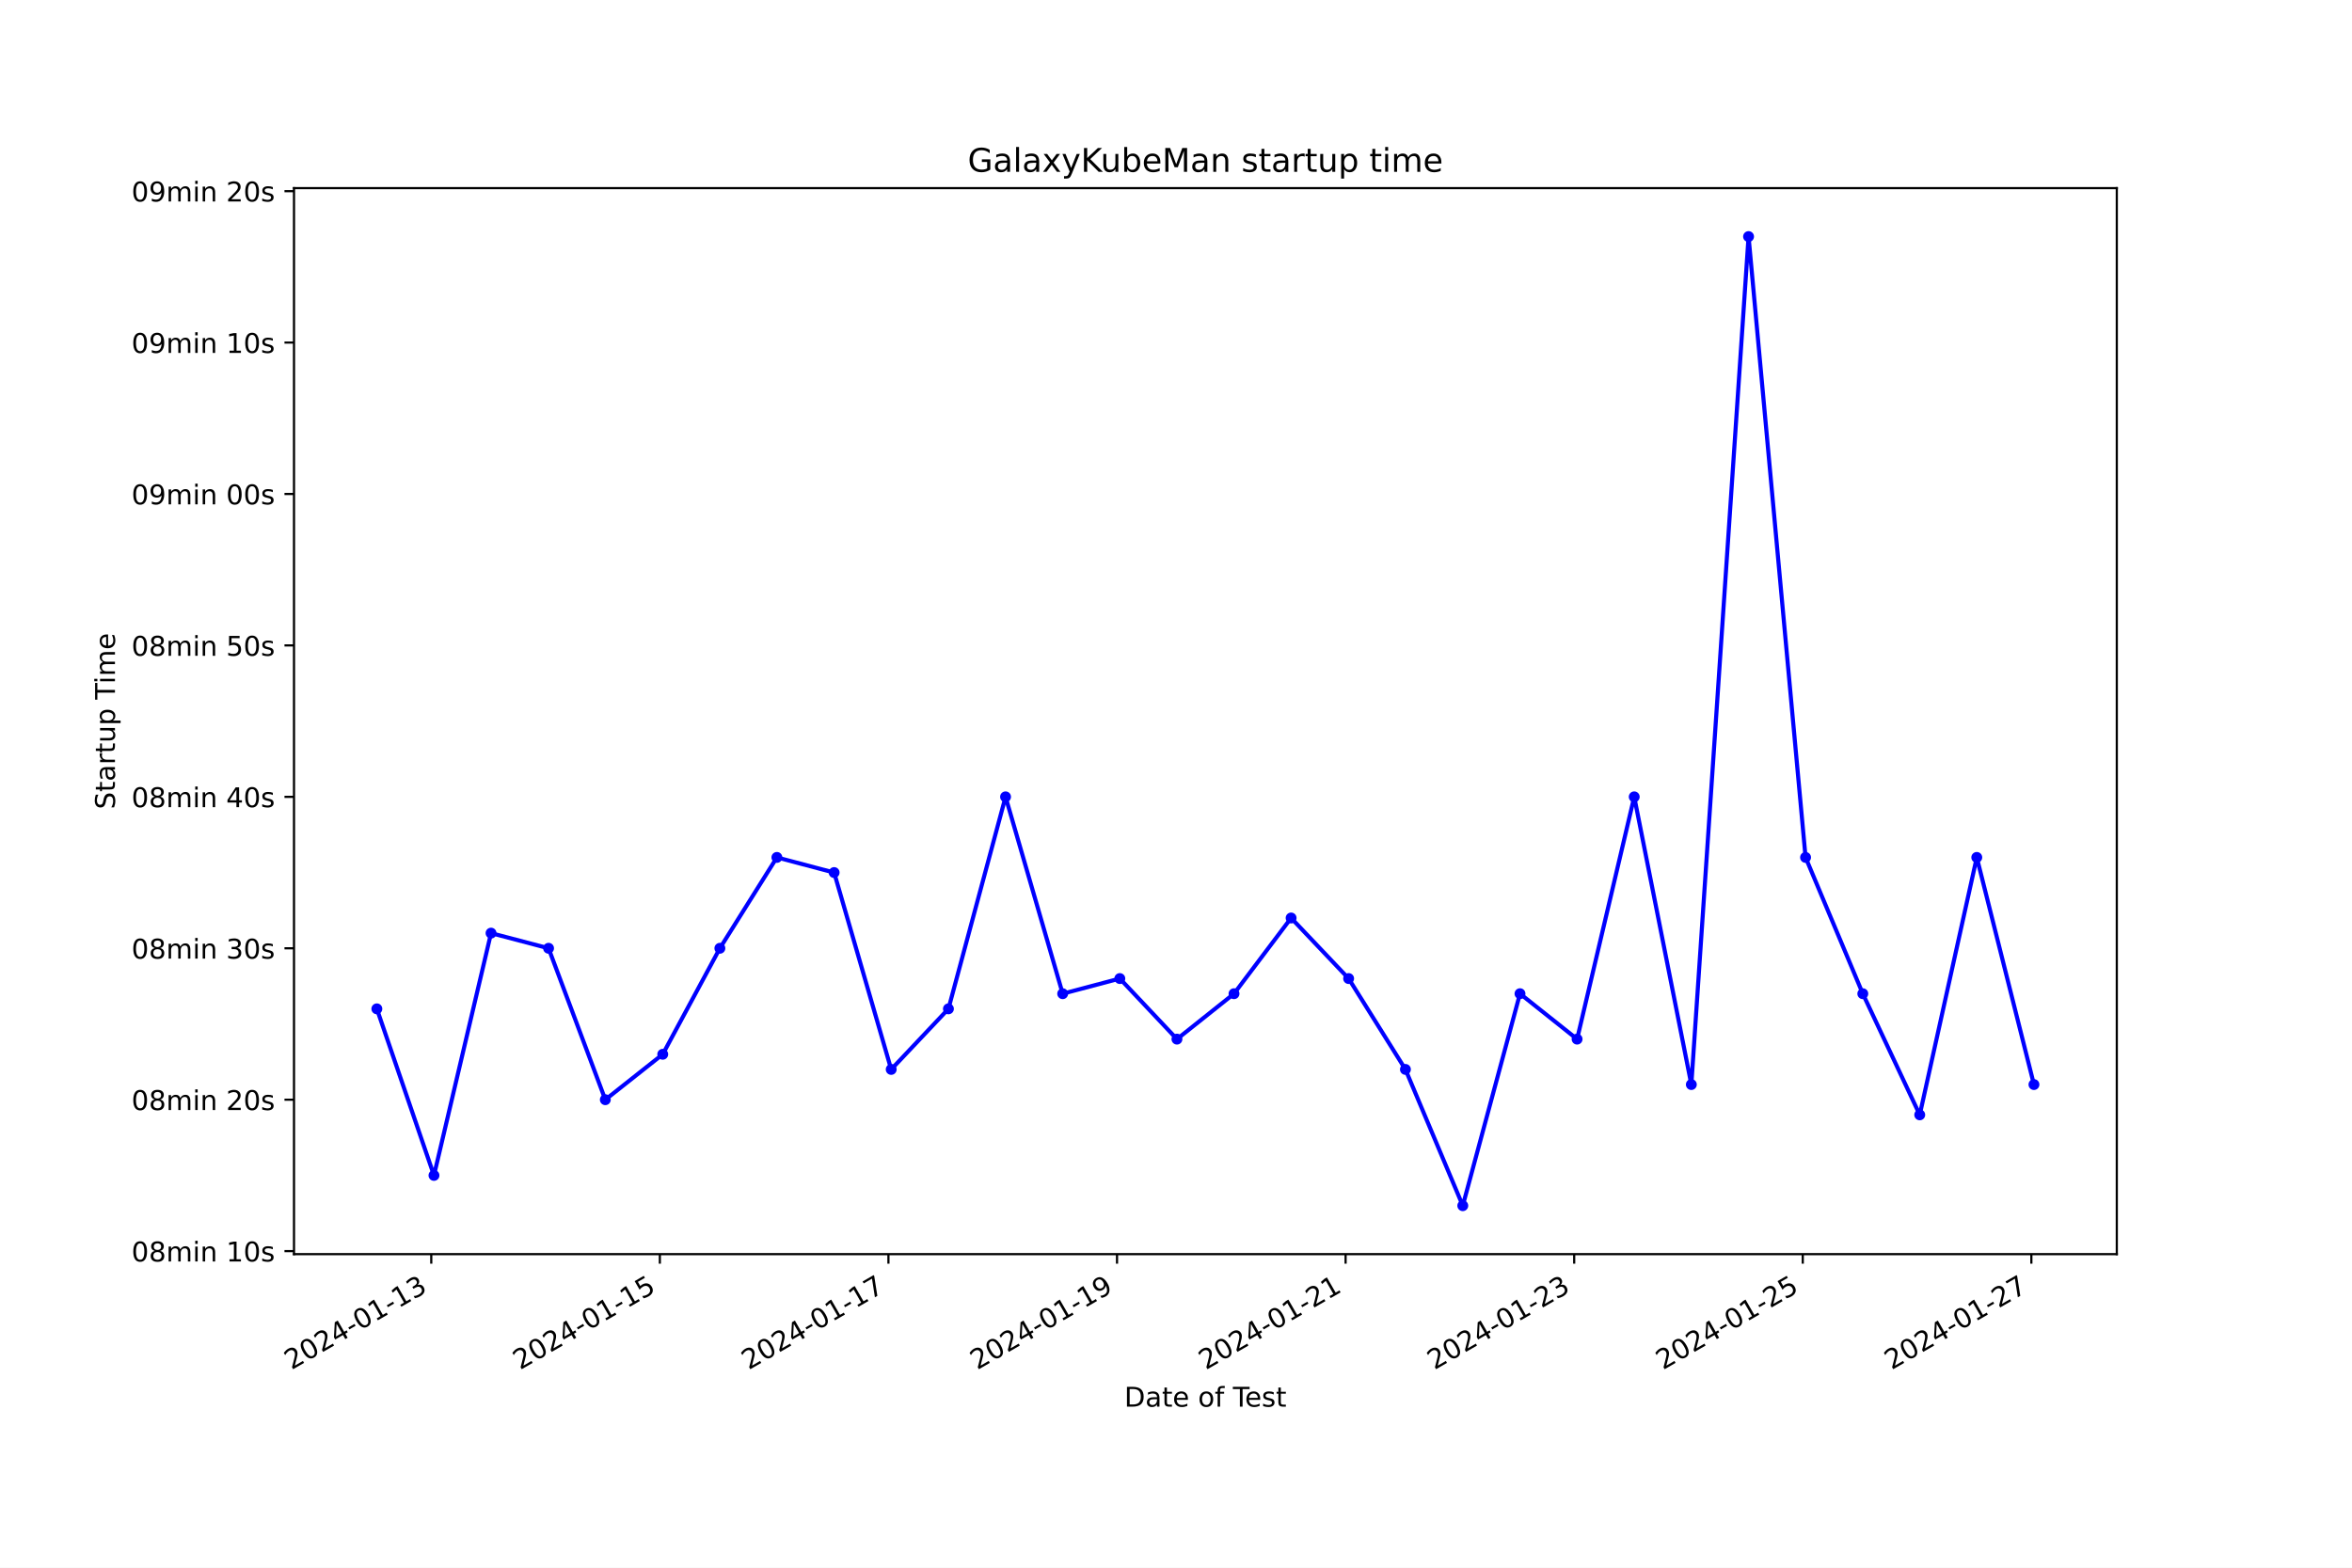
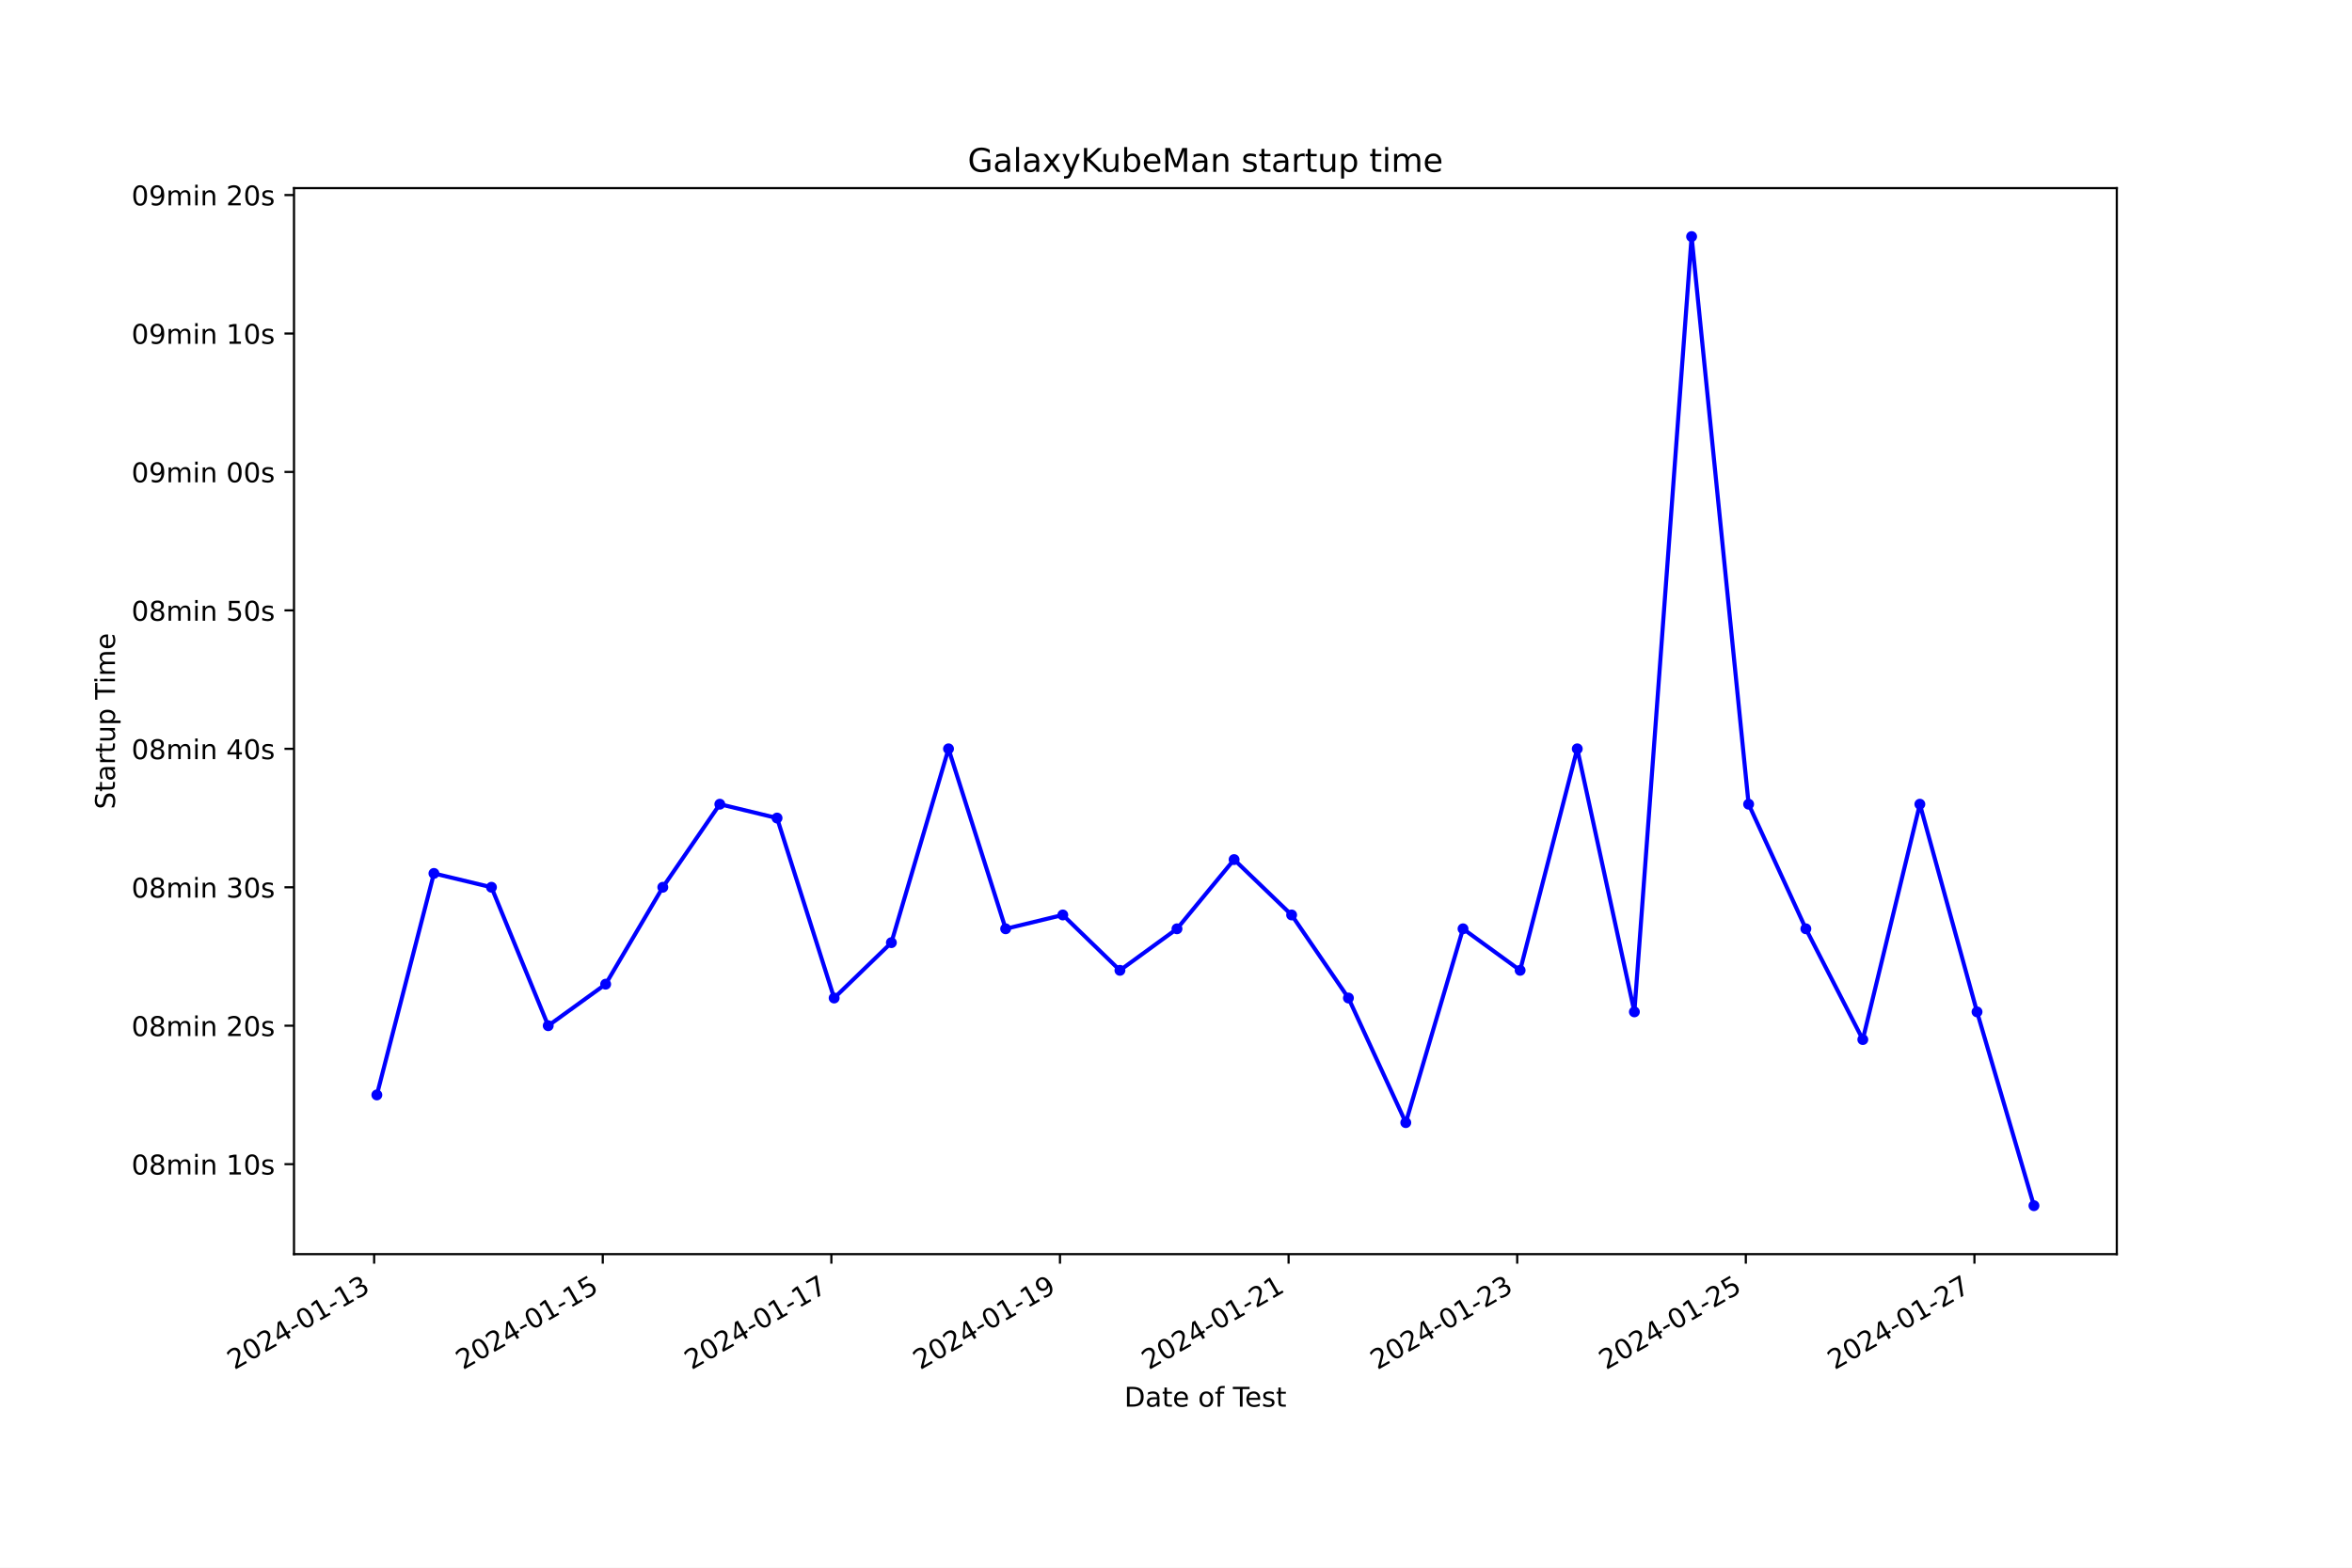
<svg xmlns="http://www.w3.org/2000/svg" xmlns:xlink="http://www.w3.org/1999/xlink" width="864pt" height="576pt" viewBox="0 0 864 576" version="1.1">
  <defs>
    <style type="text/css">*{stroke-linejoin: round; stroke-linecap: butt}</style>
  </defs>
  <g id="figure_1">
    <g id="patch_1">
      <path d="M 0 576  L 864 576  L 864 0  L 0 0  z " style="fill: #ffffff" />
    </g>
    <g id="axes_1">
      <g id="patch_2">
        <path d="M 108 460.8  L 777.6 460.8  L 777.6 69.12  L 108 69.12  z " style="fill: #ffffff" />
      </g>
      <g id="matplotlib.axis_1">
        <g id="xtick_1">
          <g id="line2d_1">
            <defs>
-               <path id="mf6d7a7b0e4" d="M 0 0  L 0 3.5  " style="stroke: #000000; stroke-width: 0.8" />
+               <path id="m5137bea278" d="M 0 0  L 0 3.5  " style="stroke: #000000; stroke-width: 0.8" />
            </defs>
            <g>
-               <use xlink:href="#mf6d7a7b0e4" x="158.422" y="460.8" style="stroke: #000000; stroke-width: 0.8" />
+               <use xlink:href="#m5137bea278" x="137.44" y="460.8" style="stroke: #000000; stroke-width: 0.8" />
            </g>
          </g>
          <g id="text_1">
-             <g transform="translate(107.0525 503.4383) rotate(-30) scale(0.1 -0.1)">
+             <g transform="translate(86.07061 503.4383) rotate(-30) scale(0.1 -0.1)">
              <defs>
                <path id="DejaVuSans-32" d="M 1228 531  L 3431 531  L 3431 0  L 469 0  L 469 531  Q 828 903 1448 1529  Q 2069 2156 2228 2338  Q 2531 2678 2651 2914  Q 2772 3150 2772 3378  Q 2772 3750 2511 3984  Q 2250 4219 1831 4219  Q 1534 4219 1204 4116  Q 875 4013 500 3803  L 500 4441  Q 881 4594 1212 4672  Q 1544 4750 1819 4750  Q 2544 4750 2975 4387  Q 3406 4025 3406 3419  Q 3406 3131 3298 2873  Q 3191 2616 2906 2266  Q 2828 2175 2409 1742  Q 1991 1309 1228 531  z " transform="scale(0.015625)" />
                <path id="DejaVuSans-30" d="M 2034 4250  Q 1547 4250 1301 3770  Q 1056 3291 1056 2328  Q 1056 1369 1301 889  Q 1547 409 2034 409  Q 2525 409 2770 889  Q 3016 1369 3016 2328  Q 3016 3291 2770 3770  Q 2525 4250 2034 4250  z M 2034 4750  Q 2819 4750 3233 4129  Q 3647 3509 3647 2328  Q 3647 1150 3233 529  Q 2819 -91 2034 -91  Q 1250 -91 836 529  Q 422 1150 422 2328  Q 422 3509 836 4129  Q 1250 4750 2034 4750  z " transform="scale(0.015625)" />
                <path id="DejaVuSans-34" d="M 2419 4116  L 825 1625  L 2419 1625  L 2419 4116  z M 2253 4666  L 3047 4666  L 3047 1625  L 3713 1625  L 3713 1100  L 3047 1100  L 3047 0  L 2419 0  L 2419 1100  L 313 1100  L 313 1709  L 2253 4666  z " transform="scale(0.015625)" />
                <path id="DejaVuSans-2d" d="M 313 2009  L 1997 2009  L 1997 1497  L 313 1497  L 313 2009  z " transform="scale(0.015625)" />
                <path id="DejaVuSans-31" d="M 794 531  L 1825 531  L 1825 4091  L 703 3866  L 703 4441  L 1819 4666  L 2450 4666  L 2450 531  L 3481 531  L 3481 0  L 794 0  L 794 531  z " transform="scale(0.015625)" />
                <path id="DejaVuSans-33" d="M 2597 2516  Q 3050 2419 3304 2112  Q 3559 1806 3559 1356  Q 3559 666 3084 287  Q 2609 -91 1734 -91  Q 1441 -91 1130 -33  Q 819 25 488 141  L 488 750  Q 750 597 1062 519  Q 1375 441 1716 441  Q 2309 441 2620 675  Q 2931 909 2931 1356  Q 2931 1769 2642 2001  Q 2353 2234 1838 2234  L 1294 2234  L 1294 2753  L 1863 2753  Q 2328 2753 2575 2939  Q 2822 3125 2822 3475  Q 2822 3834 2567 4026  Q 2313 4219 1838 4219  Q 1578 4219 1281 4162  Q 984 4106 628 3988  L 628 4550  Q 988 4650 1302 4700  Q 1616 4750 1894 4750  Q 2613 4750 3031 4423  Q 3450 4097 3450 3541  Q 3450 3153 3228 2886  Q 3006 2619 2597 2516  z " transform="scale(0.015625)" />
              </defs>
              <use xlink:href="#DejaVuSans-32" />
              <use xlink:href="#DejaVuSans-30" x="63.623" />
              <use xlink:href="#DejaVuSans-32" x="127.246" />
              <use xlink:href="#DejaVuSans-34" x="190.869" />
              <use xlink:href="#DejaVuSans-2d" x="254.492" />
              <use xlink:href="#DejaVuSans-30" x="290.576" />
              <use xlink:href="#DejaVuSans-31" x="354.199" />
              <use xlink:href="#DejaVuSans-2d" x="417.822" />
              <use xlink:href="#DejaVuSans-31" x="453.906" />
              <use xlink:href="#DejaVuSans-33" x="517.529" />
            </g>
          </g>
        </g>
        <g id="xtick_2">
          <g id="line2d_2">
            <g>
-               <use xlink:href="#mf6d7a7b0e4" x="242.392" y="460.8" style="stroke: #000000; stroke-width: 0.8" />
+               <use xlink:href="#m5137bea278" x="221.421" y="460.8" style="stroke: #000000; stroke-width: 0.8" />
            </g>
          </g>
          <g id="text_2">
-             <g transform="translate(191.0225 503.4383) rotate(-30) scale(0.1 -0.1)">
+             <g transform="translate(170.0513 503.4383) rotate(-30) scale(0.1 -0.1)">
              <defs>
                <path id="DejaVuSans-35" d="M 691 4666  L 3169 4666  L 3169 4134  L 1269 4134  L 1269 2991  Q 1406 3038 1543 3061  Q 1681 3084 1819 3084  Q 2600 3084 3056 2656  Q 3513 2228 3513 1497  Q 3513 744 3044 326  Q 2575 -91 1722 -91  Q 1428 -91 1123 -41  Q 819 9 494 109  L 494 744  Q 775 591 1075 516  Q 1375 441 1709 441  Q 2250 441 2565 725  Q 2881 1009 2881 1497  Q 2881 1984 2565 2268  Q 2250 2553 1709 2553  Q 1456 2553 1204 2497  Q 953 2441 691 2322  L 691 4666  z " transform="scale(0.015625)" />
              </defs>
              <use xlink:href="#DejaVuSans-32" />
              <use xlink:href="#DejaVuSans-30" x="63.623" />
              <use xlink:href="#DejaVuSans-32" x="127.246" />
              <use xlink:href="#DejaVuSans-34" x="190.869" />
              <use xlink:href="#DejaVuSans-2d" x="254.492" />
              <use xlink:href="#DejaVuSans-30" x="290.576" />
              <use xlink:href="#DejaVuSans-31" x="354.199" />
              <use xlink:href="#DejaVuSans-2d" x="417.822" />
              <use xlink:href="#DejaVuSans-31" x="453.906" />
              <use xlink:href="#DejaVuSans-35" x="517.529" />
            </g>
          </g>
        </g>
        <g id="xtick_3">
          <g id="line2d_3">
            <g>
-               <use xlink:href="#mf6d7a7b0e4" x="326.362" y="460.8" style="stroke: #000000; stroke-width: 0.8" />
+               <use xlink:href="#m5137bea278" x="305.401" y="460.8" style="stroke: #000000; stroke-width: 0.8" />
            </g>
          </g>
          <g id="text_3">
-             <g transform="translate(274.9925 503.4383) rotate(-30) scale(0.1 -0.1)">
+             <g transform="translate(254.032 503.4383) rotate(-30) scale(0.1 -0.1)">
              <defs>
                <path id="DejaVuSans-37" d="M 525 4666  L 3525 4666  L 3525 4397  L 1831 0  L 1172 0  L 2766 4134  L 525 4134  L 525 4666  z " transform="scale(0.015625)" />
              </defs>
              <use xlink:href="#DejaVuSans-32" />
              <use xlink:href="#DejaVuSans-30" x="63.623" />
              <use xlink:href="#DejaVuSans-32" x="127.246" />
              <use xlink:href="#DejaVuSans-34" x="190.869" />
              <use xlink:href="#DejaVuSans-2d" x="254.492" />
              <use xlink:href="#DejaVuSans-30" x="290.576" />
              <use xlink:href="#DejaVuSans-31" x="354.199" />
              <use xlink:href="#DejaVuSans-2d" x="417.822" />
              <use xlink:href="#DejaVuSans-31" x="453.906" />
              <use xlink:href="#DejaVuSans-37" x="517.529" />
            </g>
          </g>
        </g>
        <g id="xtick_4">
          <g id="line2d_4">
            <g>
-               <use xlink:href="#mf6d7a7b0e4" x="410.332" y="460.8" style="stroke: #000000; stroke-width: 0.8" />
+               <use xlink:href="#m5137bea278" x="389.382" y="460.8" style="stroke: #000000; stroke-width: 0.8" />
            </g>
          </g>
          <g id="text_4">
-             <g transform="translate(358.9624 503.4383) rotate(-30) scale(0.1 -0.1)">
+             <g transform="translate(338.0127 503.4383) rotate(-30) scale(0.1 -0.1)">
              <defs>
                <path id="DejaVuSans-39" d="M 703 97  L 703 672  Q 941 559 1184 500  Q 1428 441 1663 441  Q 2288 441 2617 861  Q 2947 1281 2994 2138  Q 2813 1869 2534 1725  Q 2256 1581 1919 1581  Q 1219 1581 811 2004  Q 403 2428 403 3163  Q 403 3881 828 4315  Q 1253 4750 1959 4750  Q 2769 4750 3195 4129  Q 3622 3509 3622 2328  Q 3622 1225 3098 567  Q 2575 -91 1691 -91  Q 1453 -91 1209 -44  Q 966 3 703 97  z M 1959 2075  Q 2384 2075 2632 2365  Q 2881 2656 2881 3163  Q 2881 3666 2632 3958  Q 2384 4250 1959 4250  Q 1534 4250 1286 3958  Q 1038 3666 1038 3163  Q 1038 2656 1286 2365  Q 1534 2075 1959 2075  z " transform="scale(0.015625)" />
              </defs>
              <use xlink:href="#DejaVuSans-32" />
              <use xlink:href="#DejaVuSans-30" x="63.623" />
              <use xlink:href="#DejaVuSans-32" x="127.246" />
              <use xlink:href="#DejaVuSans-34" x="190.869" />
              <use xlink:href="#DejaVuSans-2d" x="254.492" />
              <use xlink:href="#DejaVuSans-30" x="290.576" />
              <use xlink:href="#DejaVuSans-31" x="354.199" />
              <use xlink:href="#DejaVuSans-2d" x="417.822" />
              <use xlink:href="#DejaVuSans-31" x="453.906" />
              <use xlink:href="#DejaVuSans-39" x="517.529" />
            </g>
          </g>
        </g>
        <g id="xtick_5">
          <g id="line2d_5">
            <g>
-               <use xlink:href="#mf6d7a7b0e4" x="494.302" y="460.8" style="stroke: #000000; stroke-width: 0.8" />
+               <use xlink:href="#m5137bea278" x="473.363" y="460.8" style="stroke: #000000; stroke-width: 0.8" />
            </g>
          </g>
          <g id="text_5">
-             <g transform="translate(442.9324 503.4383) rotate(-30) scale(0.1 -0.1)">
+             <g transform="translate(421.9933 503.4383) rotate(-30) scale(0.1 -0.1)">
              <use xlink:href="#DejaVuSans-32" />
              <use xlink:href="#DejaVuSans-30" x="63.623" />
              <use xlink:href="#DejaVuSans-32" x="127.246" />
              <use xlink:href="#DejaVuSans-34" x="190.869" />
              <use xlink:href="#DejaVuSans-2d" x="254.492" />
              <use xlink:href="#DejaVuSans-30" x="290.576" />
              <use xlink:href="#DejaVuSans-31" x="354.199" />
              <use xlink:href="#DejaVuSans-2d" x="417.822" />
              <use xlink:href="#DejaVuSans-32" x="453.906" />
              <use xlink:href="#DejaVuSans-31" x="517.529" />
            </g>
          </g>
        </g>
        <g id="xtick_6">
          <g id="line2d_6">
            <g>
-               <use xlink:href="#mf6d7a7b0e4" x="578.272" y="460.8" style="stroke: #000000; stroke-width: 0.8" />
+               <use xlink:href="#m5137bea278" x="557.343" y="460.8" style="stroke: #000000; stroke-width: 0.8" />
            </g>
          </g>
          <g id="text_6">
-             <g transform="translate(526.9023 503.4383) rotate(-30) scale(0.1 -0.1)">
+             <g transform="translate(505.974 503.4383) rotate(-30) scale(0.1 -0.1)">
              <use xlink:href="#DejaVuSans-32" />
              <use xlink:href="#DejaVuSans-30" x="63.623" />
              <use xlink:href="#DejaVuSans-32" x="127.246" />
              <use xlink:href="#DejaVuSans-34" x="190.869" />
              <use xlink:href="#DejaVuSans-2d" x="254.492" />
              <use xlink:href="#DejaVuSans-30" x="290.576" />
              <use xlink:href="#DejaVuSans-31" x="354.199" />
              <use xlink:href="#DejaVuSans-2d" x="417.822" />
              <use xlink:href="#DejaVuSans-32" x="453.906" />
              <use xlink:href="#DejaVuSans-33" x="517.529" />
            </g>
          </g>
        </g>
        <g id="xtick_7">
          <g id="line2d_7">
            <g>
-               <use xlink:href="#mf6d7a7b0e4" x="662.242" y="460.8" style="stroke: #000000; stroke-width: 0.8" />
+               <use xlink:href="#m5137bea278" x="641.324" y="460.8" style="stroke: #000000; stroke-width: 0.8" />
            </g>
          </g>
          <g id="text_7">
-             <g transform="translate(610.8723 503.4383) rotate(-30) scale(0.1 -0.1)">
+             <g transform="translate(589.9547 503.4383) rotate(-30) scale(0.1 -0.1)">
              <use xlink:href="#DejaVuSans-32" />
              <use xlink:href="#DejaVuSans-30" x="63.623" />
              <use xlink:href="#DejaVuSans-32" x="127.246" />
              <use xlink:href="#DejaVuSans-34" x="190.869" />
              <use xlink:href="#DejaVuSans-2d" x="254.492" />
              <use xlink:href="#DejaVuSans-30" x="290.576" />
              <use xlink:href="#DejaVuSans-31" x="354.199" />
              <use xlink:href="#DejaVuSans-2d" x="417.822" />
              <use xlink:href="#DejaVuSans-32" x="453.906" />
              <use xlink:href="#DejaVuSans-35" x="517.529" />
            </g>
          </g>
        </g>
        <g id="xtick_8">
          <g id="line2d_8">
            <g>
-               <use xlink:href="#mf6d7a7b0e4" x="746.212" y="460.8" style="stroke: #000000; stroke-width: 0.8" />
+               <use xlink:href="#m5137bea278" x="725.305" y="460.8" style="stroke: #000000; stroke-width: 0.8" />
            </g>
          </g>
          <g id="text_8">
-             <g transform="translate(694.8422 503.4383) rotate(-30) scale(0.1 -0.1)">
+             <g transform="translate(673.9354 503.4383) rotate(-30) scale(0.1 -0.1)">
              <use xlink:href="#DejaVuSans-32" />
              <use xlink:href="#DejaVuSans-30" x="63.623" />
              <use xlink:href="#DejaVuSans-32" x="127.246" />
              <use xlink:href="#DejaVuSans-34" x="190.869" />
              <use xlink:href="#DejaVuSans-2d" x="254.492" />
              <use xlink:href="#DejaVuSans-30" x="290.576" />
              <use xlink:href="#DejaVuSans-31" x="354.199" />
              <use xlink:href="#DejaVuSans-2d" x="417.822" />
              <use xlink:href="#DejaVuSans-32" x="453.906" />
              <use xlink:href="#DejaVuSans-37" x="517.529" />
            </g>
          </g>
        </g>
        <g id="text_9">
          <g transform="translate(413.0063 516.8378) scale(0.1 -0.1)">
            <defs>
              <path id="DejaVuSans-44" d="M 1259 4147  L 1259 519  L 2022 519  Q 2988 519 3436 956  Q 3884 1394 3884 2338  Q 3884 3275 3436 3711  Q 2988 4147 2022 4147  L 1259 4147  z M 628 4666  L 1925 4666  Q 3281 4666 3915 4102  Q 4550 3538 4550 2338  Q 4550 1131 3912 565  Q 3275 0 1925 0  L 628 0  L 628 4666  z " transform="scale(0.015625)" />
              <path id="DejaVuSans-61" d="M 2194 1759  Q 1497 1759 1228 1600  Q 959 1441 959 1056  Q 959 750 1161 570  Q 1363 391 1709 391  Q 2188 391 2477 730  Q 2766 1069 2766 1631  L 2766 1759  L 2194 1759  z M 3341 1997  L 3341 0  L 2766 0  L 2766 531  Q 2569 213 2275 61  Q 1981 -91 1556 -91  Q 1019 -91 701 211  Q 384 513 384 1019  Q 384 1609 779 1909  Q 1175 2209 1959 2209  L 2766 2209  L 2766 2266  Q 2766 2663 2505 2880  Q 2244 3097 1772 3097  Q 1472 3097 1187 3025  Q 903 2953 641 2809  L 641 3341  Q 956 3463 1253 3523  Q 1550 3584 1831 3584  Q 2591 3584 2966 3190  Q 3341 2797 3341 1997  z " transform="scale(0.015625)" />
              <path id="DejaVuSans-74" d="M 1172 4494  L 1172 3500  L 2356 3500  L 2356 3053  L 1172 3053  L 1172 1153  Q 1172 725 1289 603  Q 1406 481 1766 481  L 2356 481  L 2356 0  L 1766 0  Q 1100 0 847 248  Q 594 497 594 1153  L 594 3053  L 172 3053  L 172 3500  L 594 3500  L 594 4494  L 1172 4494  z " transform="scale(0.015625)" />
              <path id="DejaVuSans-65" d="M 3597 1894  L 3597 1613  L 953 1613  Q 991 1019 1311 708  Q 1631 397 2203 397  Q 2534 397 2845 478  Q 3156 559 3463 722  L 3463 178  Q 3153 47 2828 -22  Q 2503 -91 2169 -91  Q 1331 -91 842 396  Q 353 884 353 1716  Q 353 2575 817 3079  Q 1281 3584 2069 3584  Q 2775 3584 3186 3129  Q 3597 2675 3597 1894  z M 3022 2063  Q 3016 2534 2758 2815  Q 2500 3097 2075 3097  Q 1594 3097 1305 2825  Q 1016 2553 972 2059  L 3022 2063  z " transform="scale(0.015625)" />
              <path id="DejaVuSans-20" transform="scale(0.015625)" />
              <path id="DejaVuSans-6f" d="M 1959 3097  Q 1497 3097 1228 2736  Q 959 2375 959 1747  Q 959 1119 1226 758  Q 1494 397 1959 397  Q 2419 397 2687 759  Q 2956 1122 2956 1747  Q 2956 2369 2687 2733  Q 2419 3097 1959 3097  z M 1959 3584  Q 2709 3584 3137 3096  Q 3566 2609 3566 1747  Q 3566 888 3137 398  Q 2709 -91 1959 -91  Q 1206 -91 779 398  Q 353 888 353 1747  Q 353 2609 779 3096  Q 1206 3584 1959 3584  z " transform="scale(0.015625)" />
              <path id="DejaVuSans-66" d="M 2375 4863  L 2375 4384  L 1825 4384  Q 1516 4384 1395 4259  Q 1275 4134 1275 3809  L 1275 3500  L 2222 3500  L 2222 3053  L 1275 3053  L 1275 0  L 697 0  L 697 3053  L 147 3053  L 147 3500  L 697 3500  L 697 3744  Q 697 4328 969 4595  Q 1241 4863 1831 4863  L 2375 4863  z " transform="scale(0.015625)" />
              <path id="DejaVuSans-54" d="M -19 4666  L 3928 4666  L 3928 4134  L 2272 4134  L 2272 0  L 1638 0  L 1638 4134  L -19 4134  L -19 4666  z " transform="scale(0.015625)" />
              <path id="DejaVuSans-73" d="M 2834 3397  L 2834 2853  Q 2591 2978 2328 3040  Q 2066 3103 1784 3103  Q 1356 3103 1142 2972  Q 928 2841 928 2578  Q 928 2378 1081 2264  Q 1234 2150 1697 2047  L 1894 2003  Q 2506 1872 2764 1633  Q 3022 1394 3022 966  Q 3022 478 2636 193  Q 2250 -91 1575 -91  Q 1294 -91 989 -36  Q 684 19 347 128  L 347 722  Q 666 556 975 473  Q 1284 391 1588 391  Q 1994 391 2212 530  Q 2431 669 2431 922  Q 2431 1156 2273 1281  Q 2116 1406 1581 1522  L 1381 1569  Q 847 1681 609 1914  Q 372 2147 372 2553  Q 372 3047 722 3315  Q 1072 3584 1716 3584  Q 2034 3584 2315 3537  Q 2597 3491 2834 3397  z " transform="scale(0.015625)" />
            </defs>
            <use xlink:href="#DejaVuSans-44" />
            <use xlink:href="#DejaVuSans-61" x="77.002" />
            <use xlink:href="#DejaVuSans-74" x="138.281" />
            <use xlink:href="#DejaVuSans-65" x="177.49" />
            <use xlink:href="#DejaVuSans-20" x="239.014" />
            <use xlink:href="#DejaVuSans-6f" x="270.801" />
            <use xlink:href="#DejaVuSans-66" x="331.982" />
            <use xlink:href="#DejaVuSans-20" x="367.188" />
            <use xlink:href="#DejaVuSans-54" x="398.975" />
            <use xlink:href="#DejaVuSans-65" x="443.059" />
            <use xlink:href="#DejaVuSans-73" x="504.582" />
            <use xlink:href="#DejaVuSans-74" x="556.682" />
          </g>
        </g>
      </g>
      <g id="matplotlib.axis_2">
        <g id="ytick_1">
          <g id="line2d_9">
            <defs>
-               <path id="mf936299c35" d="M 0 0  L -3.5 0  " style="stroke: #000000; stroke-width: 0.8" />
+               <path id="ma00442a852" d="M 0 0  L -3.5 0  " style="stroke: #000000; stroke-width: 0.8" />
            </defs>
            <g>
-               <use xlink:href="#mf936299c35" x="108" y="459.687" style="stroke: #000000; stroke-width: 0.8" />
+               <use xlink:href="#ma00442a852" x="108" y="427.736" style="stroke: #000000; stroke-width: 0.8" />
            </g>
          </g>
          <g id="text_10">
-             <g transform="translate(48.30625 463.4865) scale(0.1 -0.1)">
+             <g transform="translate(48.30625 431.5353) scale(0.1 -0.1)">
              <defs>
                <path id="DejaVuSans-38" d="M 2034 2216  Q 1584 2216 1326 1975  Q 1069 1734 1069 1313  Q 1069 891 1326 650  Q 1584 409 2034 409  Q 2484 409 2743 651  Q 3003 894 3003 1313  Q 3003 1734 2745 1975  Q 2488 2216 2034 2216  z M 1403 2484  Q 997 2584 770 2862  Q 544 3141 544 3541  Q 544 4100 942 4425  Q 1341 4750 2034 4750  Q 2731 4750 3128 4425  Q 3525 4100 3525 3541  Q 3525 3141 3298 2862  Q 3072 2584 2669 2484  Q 3125 2378 3379 2068  Q 3634 1759 3634 1313  Q 3634 634 3220 271  Q 2806 -91 2034 -91  Q 1263 -91 848 271  Q 434 634 434 1313  Q 434 1759 690 2068  Q 947 2378 1403 2484  z M 1172 3481  Q 1172 3119 1398 2916  Q 1625 2713 2034 2713  Q 2441 2713 2670 2916  Q 2900 3119 2900 3481  Q 2900 3844 2670 4047  Q 2441 4250 2034 4250  Q 1625 4250 1398 4047  Q 1172 3844 1172 3481  z " transform="scale(0.015625)" />
                <path id="DejaVuSans-6d" d="M 3328 2828  Q 3544 3216 3844 3400  Q 4144 3584 4550 3584  Q 5097 3584 5394 3201  Q 5691 2819 5691 2113  L 5691 0  L 5113 0  L 5113 2094  Q 5113 2597 4934 2840  Q 4756 3084 4391 3084  Q 3944 3084 3684 2787  Q 3425 2491 3425 1978  L 3425 0  L 2847 0  L 2847 2094  Q 2847 2600 2669 2842  Q 2491 3084 2119 3084  Q 1678 3084 1418 2786  Q 1159 2488 1159 1978  L 1159 0  L 581 0  L 581 3500  L 1159 3500  L 1159 2956  Q 1356 3278 1631 3431  Q 1906 3584 2284 3584  Q 2666 3584 2933 3390  Q 3200 3197 3328 2828  z " transform="scale(0.015625)" />
                <path id="DejaVuSans-69" d="M 603 3500  L 1178 3500  L 1178 0  L 603 0  L 603 3500  z M 603 4863  L 1178 4863  L 1178 4134  L 603 4134  L 603 4863  z " transform="scale(0.015625)" />
                <path id="DejaVuSans-6e" d="M 3513 2113  L 3513 0  L 2938 0  L 2938 2094  Q 2938 2591 2744 2837  Q 2550 3084 2163 3084  Q 1697 3084 1428 2787  Q 1159 2491 1159 1978  L 1159 0  L 581 0  L 581 3500  L 1159 3500  L 1159 2956  Q 1366 3272 1645 3428  Q 1925 3584 2291 3584  Q 2894 3584 3203 3211  Q 3513 2838 3513 2113  z " transform="scale(0.015625)" />
              </defs>
              <use xlink:href="#DejaVuSans-30" />
              <use xlink:href="#DejaVuSans-38" x="63.623" />
              <use xlink:href="#DejaVuSans-6d" x="127.246" />
              <use xlink:href="#DejaVuSans-69" x="224.658" />
              <use xlink:href="#DejaVuSans-6e" x="252.441" />
              <use xlink:href="#DejaVuSans-20" x="315.82" />
              <use xlink:href="#DejaVuSans-31" x="347.607" />
              <use xlink:href="#DejaVuSans-30" x="411.23" />
              <use xlink:href="#DejaVuSans-73" x="474.854" />
            </g>
          </g>
        </g>
        <g id="ytick_2">
          <g id="line2d_10">
            <g>
-               <use xlink:href="#mf936299c35" x="108" y="404.051" style="stroke: #000000; stroke-width: 0.8" />
+               <use xlink:href="#ma00442a852" x="108" y="376.869" style="stroke: #000000; stroke-width: 0.8" />
            </g>
          </g>
          <g id="text_11">
-             <g transform="translate(48.30625 407.8501) scale(0.1 -0.1)">
+             <g transform="translate(48.30625 380.6678) scale(0.1 -0.1)">
              <use xlink:href="#DejaVuSans-30" />
              <use xlink:href="#DejaVuSans-38" x="63.623" />
              <use xlink:href="#DejaVuSans-6d" x="127.246" />
              <use xlink:href="#DejaVuSans-69" x="224.658" />
              <use xlink:href="#DejaVuSans-6e" x="252.441" />
              <use xlink:href="#DejaVuSans-20" x="315.82" />
              <use xlink:href="#DejaVuSans-32" x="347.607" />
              <use xlink:href="#DejaVuSans-30" x="411.23" />
              <use xlink:href="#DejaVuSans-73" x="474.854" />
            </g>
          </g>
        </g>
        <g id="ytick_3">
          <g id="line2d_11">
            <g>
-               <use xlink:href="#mf936299c35" x="108" y="348.415" style="stroke: #000000; stroke-width: 0.8" />
+               <use xlink:href="#ma00442a852" x="108" y="326.001" style="stroke: #000000; stroke-width: 0.8" />
            </g>
          </g>
          <g id="text_12">
-             <g transform="translate(48.30625 352.2138) scale(0.1 -0.1)">
+             <g transform="translate(48.30625 329.8003) scale(0.1 -0.1)">
              <use xlink:href="#DejaVuSans-30" />
              <use xlink:href="#DejaVuSans-38" x="63.623" />
              <use xlink:href="#DejaVuSans-6d" x="127.246" />
              <use xlink:href="#DejaVuSans-69" x="224.658" />
              <use xlink:href="#DejaVuSans-6e" x="252.441" />
              <use xlink:href="#DejaVuSans-20" x="315.82" />
              <use xlink:href="#DejaVuSans-33" x="347.607" />
              <use xlink:href="#DejaVuSans-30" x="411.23" />
              <use xlink:href="#DejaVuSans-73" x="474.854" />
            </g>
          </g>
        </g>
        <g id="ytick_4">
          <g id="line2d_12">
            <g>
-               <use xlink:href="#mf936299c35" x="108" y="292.778" style="stroke: #000000; stroke-width: 0.8" />
+               <use xlink:href="#ma00442a852" x="108" y="275.134" style="stroke: #000000; stroke-width: 0.8" />
            </g>
          </g>
          <g id="text_13">
-             <g transform="translate(48.30625 296.5774) scale(0.1 -0.1)">
+             <g transform="translate(48.30625 278.9327) scale(0.1 -0.1)">
              <use xlink:href="#DejaVuSans-30" />
              <use xlink:href="#DejaVuSans-38" x="63.623" />
              <use xlink:href="#DejaVuSans-6d" x="127.246" />
              <use xlink:href="#DejaVuSans-69" x="224.658" />
              <use xlink:href="#DejaVuSans-6e" x="252.441" />
              <use xlink:href="#DejaVuSans-20" x="315.82" />
              <use xlink:href="#DejaVuSans-34" x="347.607" />
              <use xlink:href="#DejaVuSans-30" x="411.23" />
              <use xlink:href="#DejaVuSans-73" x="474.854" />
            </g>
          </g>
        </g>
        <g id="ytick_5">
          <g id="line2d_13">
            <g>
-               <use xlink:href="#mf936299c35" x="108" y="237.142" style="stroke: #000000; stroke-width: 0.8" />
+               <use xlink:href="#ma00442a852" x="108" y="224.266" style="stroke: #000000; stroke-width: 0.8" />
            </g>
          </g>
          <g id="text_14">
-             <g transform="translate(48.30625 240.941) scale(0.1 -0.1)">
+             <g transform="translate(48.30625 228.0652) scale(0.1 -0.1)">
              <use xlink:href="#DejaVuSans-30" />
              <use xlink:href="#DejaVuSans-38" x="63.623" />
              <use xlink:href="#DejaVuSans-6d" x="127.246" />
              <use xlink:href="#DejaVuSans-69" x="224.658" />
              <use xlink:href="#DejaVuSans-6e" x="252.441" />
              <use xlink:href="#DejaVuSans-20" x="315.82" />
              <use xlink:href="#DejaVuSans-35" x="347.607" />
              <use xlink:href="#DejaVuSans-30" x="411.23" />
              <use xlink:href="#DejaVuSans-73" x="474.854" />
            </g>
          </g>
        </g>
        <g id="ytick_6">
          <g id="line2d_14">
            <g>
-               <use xlink:href="#mf936299c35" x="108" y="181.505" style="stroke: #000000; stroke-width: 0.8" />
+               <use xlink:href="#ma00442a852" x="108" y="173.398" style="stroke: #000000; stroke-width: 0.8" />
            </g>
          </g>
          <g id="text_15">
-             <g transform="translate(48.30625 185.3047) scale(0.1 -0.1)">
+             <g transform="translate(48.30625 177.1977) scale(0.1 -0.1)">
              <use xlink:href="#DejaVuSans-30" />
              <use xlink:href="#DejaVuSans-39" x="63.623" />
              <use xlink:href="#DejaVuSans-6d" x="127.246" />
              <use xlink:href="#DejaVuSans-69" x="224.658" />
              <use xlink:href="#DejaVuSans-6e" x="252.441" />
              <use xlink:href="#DejaVuSans-20" x="315.82" />
              <use xlink:href="#DejaVuSans-30" x="347.607" />
              <use xlink:href="#DejaVuSans-30" x="411.23" />
              <use xlink:href="#DejaVuSans-73" x="474.854" />
            </g>
          </g>
        </g>
        <g id="ytick_7">
          <g id="line2d_15">
            <g>
-               <use xlink:href="#mf936299c35" x="108" y="125.869" style="stroke: #000000; stroke-width: 0.8" />
+               <use xlink:href="#ma00442a852" x="108" y="122.531" style="stroke: #000000; stroke-width: 0.8" />
            </g>
          </g>
          <g id="text_16">
-             <g transform="translate(48.30625 129.6683) scale(0.1 -0.1)">
+             <g transform="translate(48.30625 126.3301) scale(0.1 -0.1)">
              <use xlink:href="#DejaVuSans-30" />
              <use xlink:href="#DejaVuSans-39" x="63.623" />
              <use xlink:href="#DejaVuSans-6d" x="127.246" />
              <use xlink:href="#DejaVuSans-69" x="224.658" />
              <use xlink:href="#DejaVuSans-6e" x="252.441" />
              <use xlink:href="#DejaVuSans-20" x="315.82" />
              <use xlink:href="#DejaVuSans-31" x="347.607" />
              <use xlink:href="#DejaVuSans-30" x="411.23" />
              <use xlink:href="#DejaVuSans-73" x="474.854" />
            </g>
          </g>
        </g>
        <g id="ytick_8">
          <g id="line2d_16">
            <g>
-               <use xlink:href="#mf936299c35" x="108" y="70.233" style="stroke: #000000; stroke-width: 0.8" />
+               <use xlink:href="#ma00442a852" x="108" y="71.663" style="stroke: #000000; stroke-width: 0.8" />
            </g>
          </g>
          <g id="text_17">
-             <g transform="translate(48.30625 74.03194) scale(0.1 -0.1)">
+             <g transform="translate(48.30625 75.46259) scale(0.1 -0.1)">
              <use xlink:href="#DejaVuSans-30" />
              <use xlink:href="#DejaVuSans-39" x="63.623" />
              <use xlink:href="#DejaVuSans-6d" x="127.246" />
              <use xlink:href="#DejaVuSans-69" x="224.658" />
              <use xlink:href="#DejaVuSans-6e" x="252.441" />
              <use xlink:href="#DejaVuSans-20" x="315.82" />
              <use xlink:href="#DejaVuSans-32" x="347.607" />
              <use xlink:href="#DejaVuSans-30" x="411.23" />
              <use xlink:href="#DejaVuSans-73" x="474.854" />
            </g>
          </g>
        </g>
        <g id="text_18">
          <g transform="translate(42.22656 297.3397) rotate(-90) scale(0.1 -0.1)">
            <defs>
              <path id="DejaVuSans-53" d="M 3425 4513  L 3425 3897  Q 3066 4069 2747 4153  Q 2428 4238 2131 4238  Q 1616 4238 1336 4038  Q 1056 3838 1056 3469  Q 1056 3159 1242 3001  Q 1428 2844 1947 2747  L 2328 2669  Q 3034 2534 3370 2195  Q 3706 1856 3706 1288  Q 3706 609 3251 259  Q 2797 -91 1919 -91  Q 1588 -91 1214 -16  Q 841 59 441 206  L 441 856  Q 825 641 1194 531  Q 1563 422 1919 422  Q 2459 422 2753 634  Q 3047 847 3047 1241  Q 3047 1584 2836 1778  Q 2625 1972 2144 2069  L 1759 2144  Q 1053 2284 737 2584  Q 422 2884 422 3419  Q 422 4038 858 4394  Q 1294 4750 2059 4750  Q 2388 4750 2728 4690  Q 3069 4631 3425 4513  z " transform="scale(0.015625)" />
              <path id="DejaVuSans-72" d="M 2631 2963  Q 2534 3019 2420 3045  Q 2306 3072 2169 3072  Q 1681 3072 1420 2755  Q 1159 2438 1159 1844  L 1159 0  L 581 0  L 581 3500  L 1159 3500  L 1159 2956  Q 1341 3275 1631 3429  Q 1922 3584 2338 3584  Q 2397 3584 2469 3576  Q 2541 3569 2628 3553  L 2631 2963  z " transform="scale(0.015625)" />
              <path id="DejaVuSans-75" d="M 544 1381  L 544 3500  L 1119 3500  L 1119 1403  Q 1119 906 1312 657  Q 1506 409 1894 409  Q 2359 409 2629 706  Q 2900 1003 2900 1516  L 2900 3500  L 3475 3500  L 3475 0  L 2900 0  L 2900 538  Q 2691 219 2414 64  Q 2138 -91 1772 -91  Q 1169 -91 856 284  Q 544 659 544 1381  z M 1991 3584  L 1991 3584  z " transform="scale(0.015625)" />
              <path id="DejaVuSans-70" d="M 1159 525  L 1159 -1331  L 581 -1331  L 581 3500  L 1159 3500  L 1159 2969  Q 1341 3281 1617 3432  Q 1894 3584 2278 3584  Q 2916 3584 3314 3078  Q 3713 2572 3713 1747  Q 3713 922 3314 415  Q 2916 -91 2278 -91  Q 1894 -91 1617 61  Q 1341 213 1159 525  z M 3116 1747  Q 3116 2381 2855 2742  Q 2594 3103 2138 3103  Q 1681 3103 1420 2742  Q 1159 2381 1159 1747  Q 1159 1113 1420 752  Q 1681 391 2138 391  Q 2594 391 2855 752  Q 3116 1113 3116 1747  z " transform="scale(0.015625)" />
            </defs>
            <use xlink:href="#DejaVuSans-53" />
            <use xlink:href="#DejaVuSans-74" x="63.477" />
            <use xlink:href="#DejaVuSans-61" x="102.686" />
            <use xlink:href="#DejaVuSans-72" x="163.965" />
            <use xlink:href="#DejaVuSans-74" x="205.078" />
            <use xlink:href="#DejaVuSans-75" x="244.287" />
            <use xlink:href="#DejaVuSans-70" x="307.666" />
            <use xlink:href="#DejaVuSans-20" x="371.143" />
            <use xlink:href="#DejaVuSans-54" x="402.93" />
            <use xlink:href="#DejaVuSans-69" x="460.889" />
            <use xlink:href="#DejaVuSans-6d" x="488.672" />
            <use xlink:href="#DejaVuSans-65" x="586.084" />
          </g>
        </g>
      </g>
      <g id="line2d_17">
-         <path d="M 747.164 398.487  L 726.165 315.033  L 705.21 409.615  L 684.295 365.105  L 663.27 315.033  L 642.329 86.924  L 621.308 398.487  L 600.329 292.778  L 579.342 381.796  L 558.367 365.105  L 537.349 442.996  L 516.281 392.924  L 495.414 359.542  L 474.286 337.287  L 453.308 365.105  L 432.351 381.796  L 411.363 359.542  L 390.377 365.105  L 369.388 292.778  L 348.404 370.669  L 327.382 392.924  L 306.412 320.596  L 285.39 315.033  L 264.445 348.415  L 243.457 387.36  L 222.363 404.051  L 201.512 348.415  L 180.383 342.851  L 159.418 431.869  L 138.436 370.669  " clip-path="url(#pb30b1df393)" style="fill: none; stroke: #0000ff; stroke-width: 1.5; stroke-linecap: square" />
+         <path d="M 747.164 442.996  L 726.257 371.782  L 705.255 295.481  L 684.298 381.955  L 663.38 341.261  L 642.353 295.481  L 621.408 86.924  L 600.386 371.782  L 579.403 275.134  L 558.414 356.522  L 537.436 341.261  L 516.415 412.476  L 495.345 366.695  L 474.475 336.175  L 453.344 315.828  L 432.363 341.261  L 411.404 356.522  L 390.413 336.175  L 369.425 341.261  L 348.433 275.134  L 327.446 346.348  L 306.422 366.695  L 285.449 300.567  L 264.424 295.481  L 243.476 326.001  L 222.486 361.608  L 201.389 376.869  L 180.536 326.001  L 159.404 320.914  L 138.436 402.302  " clip-path="url(#p6e7085e72f)" style="fill: none; stroke: #0000ff; stroke-width: 1.5; stroke-linecap: square" />
        <defs>
-           <path id="mf0a5705715" d="M 0 1.5  C 0.398 1.5 0.779 1.342 1.061 1.061  C 1.342 0.779 1.5 0.398 1.5 0  C 1.5 -0.398 1.342 -0.779 1.061 -1.061  C 0.779 -1.342 0.398 -1.5 0 -1.5  C -0.398 -1.5 -0.779 -1.342 -1.061 -1.061  C -1.342 -0.779 -1.5 -0.398 -1.5 0  C -1.5 0.398 -1.342 0.779 -1.061 1.061  C -0.779 1.342 -0.398 1.5 0 1.5  z " style="stroke: #0000ff" />
+           <path id="m029d1a1eff" d="M 0 1.5  C 0.398 1.5 0.779 1.342 1.061 1.061  C 1.342 0.779 1.5 0.398 1.5 0  C 1.5 -0.398 1.342 -0.779 1.061 -1.061  C 0.779 -1.342 0.398 -1.5 0 -1.5  C -0.398 -1.5 -0.779 -1.342 -1.061 -1.061  C -1.342 -0.779 -1.5 -0.398 -1.5 0  C -1.5 0.398 -1.342 0.779 -1.061 1.061  C -0.779 1.342 -0.398 1.5 0 1.5  z " style="stroke: #0000ff" />
        </defs>
-         <g clip-path="url(#pb30b1df393)">
-           <use xlink:href="#mf0a5705715" x="747.164" y="398.487" style="fill: #0000ff; stroke: #0000ff" />
-           <use xlink:href="#mf0a5705715" x="726.165" y="315.033" style="fill: #0000ff; stroke: #0000ff" />
-           <use xlink:href="#mf0a5705715" x="705.21" y="409.615" style="fill: #0000ff; stroke: #0000ff" />
-           <use xlink:href="#mf0a5705715" x="684.295" y="365.105" style="fill: #0000ff; stroke: #0000ff" />
-           <use xlink:href="#mf0a5705715" x="663.27" y="315.033" style="fill: #0000ff; stroke: #0000ff" />
-           <use xlink:href="#mf0a5705715" x="642.329" y="86.924" style="fill: #0000ff; stroke: #0000ff" />
-           <use xlink:href="#mf0a5705715" x="621.308" y="398.487" style="fill: #0000ff; stroke: #0000ff" />
-           <use xlink:href="#mf0a5705715" x="600.329" y="292.778" style="fill: #0000ff; stroke: #0000ff" />
-           <use xlink:href="#mf0a5705715" x="579.342" y="381.796" style="fill: #0000ff; stroke: #0000ff" />
-           <use xlink:href="#mf0a5705715" x="558.367" y="365.105" style="fill: #0000ff; stroke: #0000ff" />
-           <use xlink:href="#mf0a5705715" x="537.349" y="442.996" style="fill: #0000ff; stroke: #0000ff" />
-           <use xlink:href="#mf0a5705715" x="516.281" y="392.924" style="fill: #0000ff; stroke: #0000ff" />
-           <use xlink:href="#mf0a5705715" x="495.414" y="359.542" style="fill: #0000ff; stroke: #0000ff" />
-           <use xlink:href="#mf0a5705715" x="474.286" y="337.287" style="fill: #0000ff; stroke: #0000ff" />
-           <use xlink:href="#mf0a5705715" x="453.308" y="365.105" style="fill: #0000ff; stroke: #0000ff" />
-           <use xlink:href="#mf0a5705715" x="432.351" y="381.796" style="fill: #0000ff; stroke: #0000ff" />
-           <use xlink:href="#mf0a5705715" x="411.363" y="359.542" style="fill: #0000ff; stroke: #0000ff" />
-           <use xlink:href="#mf0a5705715" x="390.377" y="365.105" style="fill: #0000ff; stroke: #0000ff" />
-           <use xlink:href="#mf0a5705715" x="369.388" y="292.778" style="fill: #0000ff; stroke: #0000ff" />
-           <use xlink:href="#mf0a5705715" x="348.404" y="370.669" style="fill: #0000ff; stroke: #0000ff" />
-           <use xlink:href="#mf0a5705715" x="327.382" y="392.924" style="fill: #0000ff; stroke: #0000ff" />
-           <use xlink:href="#mf0a5705715" x="306.412" y="320.596" style="fill: #0000ff; stroke: #0000ff" />
-           <use xlink:href="#mf0a5705715" x="285.39" y="315.033" style="fill: #0000ff; stroke: #0000ff" />
-           <use xlink:href="#mf0a5705715" x="264.445" y="348.415" style="fill: #0000ff; stroke: #0000ff" />
-           <use xlink:href="#mf0a5705715" x="243.457" y="387.36" style="fill: #0000ff; stroke: #0000ff" />
-           <use xlink:href="#mf0a5705715" x="222.363" y="404.051" style="fill: #0000ff; stroke: #0000ff" />
-           <use xlink:href="#mf0a5705715" x="201.512" y="348.415" style="fill: #0000ff; stroke: #0000ff" />
-           <use xlink:href="#mf0a5705715" x="180.383" y="342.851" style="fill: #0000ff; stroke: #0000ff" />
-           <use xlink:href="#mf0a5705715" x="159.418" y="431.869" style="fill: #0000ff; stroke: #0000ff" />
-           <use xlink:href="#mf0a5705715" x="138.436" y="370.669" style="fill: #0000ff; stroke: #0000ff" />
+         <g clip-path="url(#p6e7085e72f)">
+           <use xlink:href="#m029d1a1eff" x="747.164" y="442.996" style="fill: #0000ff; stroke: #0000ff" />
+           <use xlink:href="#m029d1a1eff" x="726.257" y="371.782" style="fill: #0000ff; stroke: #0000ff" />
+           <use xlink:href="#m029d1a1eff" x="705.255" y="295.481" style="fill: #0000ff; stroke: #0000ff" />
+           <use xlink:href="#m029d1a1eff" x="684.298" y="381.955" style="fill: #0000ff; stroke: #0000ff" />
+           <use xlink:href="#m029d1a1eff" x="663.38" y="341.261" style="fill: #0000ff; stroke: #0000ff" />
+           <use xlink:href="#m029d1a1eff" x="642.353" y="295.481" style="fill: #0000ff; stroke: #0000ff" />
+           <use xlink:href="#m029d1a1eff" x="621.408" y="86.924" style="fill: #0000ff; stroke: #0000ff" />
+           <use xlink:href="#m029d1a1eff" x="600.386" y="371.782" style="fill: #0000ff; stroke: #0000ff" />
+           <use xlink:href="#m029d1a1eff" x="579.403" y="275.134" style="fill: #0000ff; stroke: #0000ff" />
+           <use xlink:href="#m029d1a1eff" x="558.414" y="356.522" style="fill: #0000ff; stroke: #0000ff" />
+           <use xlink:href="#m029d1a1eff" x="537.436" y="341.261" style="fill: #0000ff; stroke: #0000ff" />
+           <use xlink:href="#m029d1a1eff" x="516.415" y="412.476" style="fill: #0000ff; stroke: #0000ff" />
+           <use xlink:href="#m029d1a1eff" x="495.345" y="366.695" style="fill: #0000ff; stroke: #0000ff" />
+           <use xlink:href="#m029d1a1eff" x="474.475" y="336.175" style="fill: #0000ff; stroke: #0000ff" />
+           <use xlink:href="#m029d1a1eff" x="453.344" y="315.828" style="fill: #0000ff; stroke: #0000ff" />
+           <use xlink:href="#m029d1a1eff" x="432.363" y="341.261" style="fill: #0000ff; stroke: #0000ff" />
+           <use xlink:href="#m029d1a1eff" x="411.404" y="356.522" style="fill: #0000ff; stroke: #0000ff" />
+           <use xlink:href="#m029d1a1eff" x="390.413" y="336.175" style="fill: #0000ff; stroke: #0000ff" />
+           <use xlink:href="#m029d1a1eff" x="369.425" y="341.261" style="fill: #0000ff; stroke: #0000ff" />
+           <use xlink:href="#m029d1a1eff" x="348.433" y="275.134" style="fill: #0000ff; stroke: #0000ff" />
+           <use xlink:href="#m029d1a1eff" x="327.446" y="346.348" style="fill: #0000ff; stroke: #0000ff" />
+           <use xlink:href="#m029d1a1eff" x="306.422" y="366.695" style="fill: #0000ff; stroke: #0000ff" />
+           <use xlink:href="#m029d1a1eff" x="285.449" y="300.567" style="fill: #0000ff; stroke: #0000ff" />
+           <use xlink:href="#m029d1a1eff" x="264.424" y="295.481" style="fill: #0000ff; stroke: #0000ff" />
+           <use xlink:href="#m029d1a1eff" x="243.476" y="326.001" style="fill: #0000ff; stroke: #0000ff" />
+           <use xlink:href="#m029d1a1eff" x="222.486" y="361.608" style="fill: #0000ff; stroke: #0000ff" />
+           <use xlink:href="#m029d1a1eff" x="201.389" y="376.869" style="fill: #0000ff; stroke: #0000ff" />
+           <use xlink:href="#m029d1a1eff" x="180.536" y="326.001" style="fill: #0000ff; stroke: #0000ff" />
+           <use xlink:href="#m029d1a1eff" x="159.404" y="320.914" style="fill: #0000ff; stroke: #0000ff" />
+           <use xlink:href="#m029d1a1eff" x="138.436" y="402.302" style="fill: #0000ff; stroke: #0000ff" />
        </g>
      </g>
      <g id="patch_3">
        <path d="M 108 460.8  L 108 69.12  " style="fill: none; stroke: #000000; stroke-width: 0.8; stroke-linejoin: miter; stroke-linecap: square" />
      </g>
      <g id="patch_4">
        <path d="M 777.6 460.8  L 777.6 69.12  " style="fill: none; stroke: #000000; stroke-width: 0.8; stroke-linejoin: miter; stroke-linecap: square" />
      </g>
      <g id="patch_5">
        <path d="M 108 460.8  L 777.6 460.8  " style="fill: none; stroke: #000000; stroke-width: 0.8; stroke-linejoin: miter; stroke-linecap: square" />
      </g>
      <g id="patch_6">
        <path d="M 108 69.12  L 777.6 69.12  " style="fill: none; stroke: #000000; stroke-width: 0.8; stroke-linejoin: miter; stroke-linecap: square" />
      </g>
      <g id="text_19">
        <g transform="translate(355.4794 63.12) scale(0.12 -0.12)">
          <defs>
            <path id="DejaVuSans-47" d="M 3809 666  L 3809 1919  L 2778 1919  L 2778 2438  L 4434 2438  L 4434 434  Q 4069 175 3628 42  Q 3188 -91 2688 -91  Q 1594 -91 976 548  Q 359 1188 359 2328  Q 359 3472 976 4111  Q 1594 4750 2688 4750  Q 3144 4750 3555 4637  Q 3966 4525 4313 4306  L 4313 3634  Q 3963 3931 3569 4081  Q 3175 4231 2741 4231  Q 1884 4231 1454 3753  Q 1025 3275 1025 2328  Q 1025 1384 1454 906  Q 1884 428 2741 428  Q 3075 428 3337 486  Q 3600 544 3809 666  z " transform="scale(0.015625)" />
            <path id="DejaVuSans-6c" d="M 603 4863  L 1178 4863  L 1178 0  L 603 0  L 603 4863  z " transform="scale(0.015625)" />
            <path id="DejaVuSans-78" d="M 3513 3500  L 2247 1797  L 3578 0  L 2900 0  L 1881 1375  L 863 0  L 184 0  L 1544 1831  L 300 3500  L 978 3500  L 1906 2253  L 2834 3500  L 3513 3500  z " transform="scale(0.015625)" />
            <path id="DejaVuSans-79" d="M 2059 -325  Q 1816 -950 1584 -1140  Q 1353 -1331 966 -1331  L 506 -1331  L 506 -850  L 844 -850  Q 1081 -850 1212 -737  Q 1344 -625 1503 -206  L 1606 56  L 191 3500  L 800 3500  L 1894 763  L 2988 3500  L 3597 3500  L 2059 -325  z " transform="scale(0.015625)" />
            <path id="DejaVuSans-4b" d="M 628 4666  L 1259 4666  L 1259 2694  L 3353 4666  L 4166 4666  L 1850 2491  L 4331 0  L 3500 0  L 1259 2247  L 1259 0  L 628 0  L 628 4666  z " transform="scale(0.015625)" />
            <path id="DejaVuSans-62" d="M 3116 1747  Q 3116 2381 2855 2742  Q 2594 3103 2138 3103  Q 1681 3103 1420 2742  Q 1159 2381 1159 1747  Q 1159 1113 1420 752  Q 1681 391 2138 391  Q 2594 391 2855 752  Q 3116 1113 3116 1747  z M 1159 2969  Q 1341 3281 1617 3432  Q 1894 3584 2278 3584  Q 2916 3584 3314 3078  Q 3713 2572 3713 1747  Q 3713 922 3314 415  Q 2916 -91 2278 -91  Q 1894 -91 1617 61  Q 1341 213 1159 525  L 1159 0  L 581 0  L 581 4863  L 1159 4863  L 1159 2969  z " transform="scale(0.015625)" />
            <path id="DejaVuSans-4d" d="M 628 4666  L 1569 4666  L 2759 1491  L 3956 4666  L 4897 4666  L 4897 0  L 4281 0  L 4281 4097  L 3078 897  L 2444 897  L 1241 4097  L 1241 0  L 628 0  L 628 4666  z " transform="scale(0.015625)" />
          </defs>
          <use xlink:href="#DejaVuSans-47" />
          <use xlink:href="#DejaVuSans-61" x="77.49" />
          <use xlink:href="#DejaVuSans-6c" x="138.77" />
          <use xlink:href="#DejaVuSans-61" x="166.553" />
          <use xlink:href="#DejaVuSans-78" x="227.832" />
          <use xlink:href="#DejaVuSans-79" x="287.012" />
          <use xlink:href="#DejaVuSans-4b" x="346.191" />
          <use xlink:href="#DejaVuSans-75" x="406.768" />
          <use xlink:href="#DejaVuSans-62" x="470.146" />
          <use xlink:href="#DejaVuSans-65" x="533.623" />
          <use xlink:href="#DejaVuSans-4d" x="595.146" />
          <use xlink:href="#DejaVuSans-61" x="681.426" />
          <use xlink:href="#DejaVuSans-6e" x="742.705" />
          <use xlink:href="#DejaVuSans-20" x="806.084" />
          <use xlink:href="#DejaVuSans-73" x="837.871" />
          <use xlink:href="#DejaVuSans-74" x="889.971" />
          <use xlink:href="#DejaVuSans-61" x="929.18" />
          <use xlink:href="#DejaVuSans-72" x="990.459" />
          <use xlink:href="#DejaVuSans-74" x="1031.572" />
          <use xlink:href="#DejaVuSans-75" x="1070.781" />
          <use xlink:href="#DejaVuSans-70" x="1134.16" />
          <use xlink:href="#DejaVuSans-20" x="1197.637" />
          <use xlink:href="#DejaVuSans-74" x="1229.424" />
          <use xlink:href="#DejaVuSans-69" x="1268.633" />
          <use xlink:href="#DejaVuSans-6d" x="1296.416" />
          <use xlink:href="#DejaVuSans-65" x="1393.828" />
        </g>
      </g>
    </g>
  </g>
  <defs>
-     <clipPath id="pb30b1df393">
+     <clipPath id="p6e7085e72f">
      <rect x="108" y="69.12" width="669.6" height="391.68" />
    </clipPath>
  </defs>
</svg>
